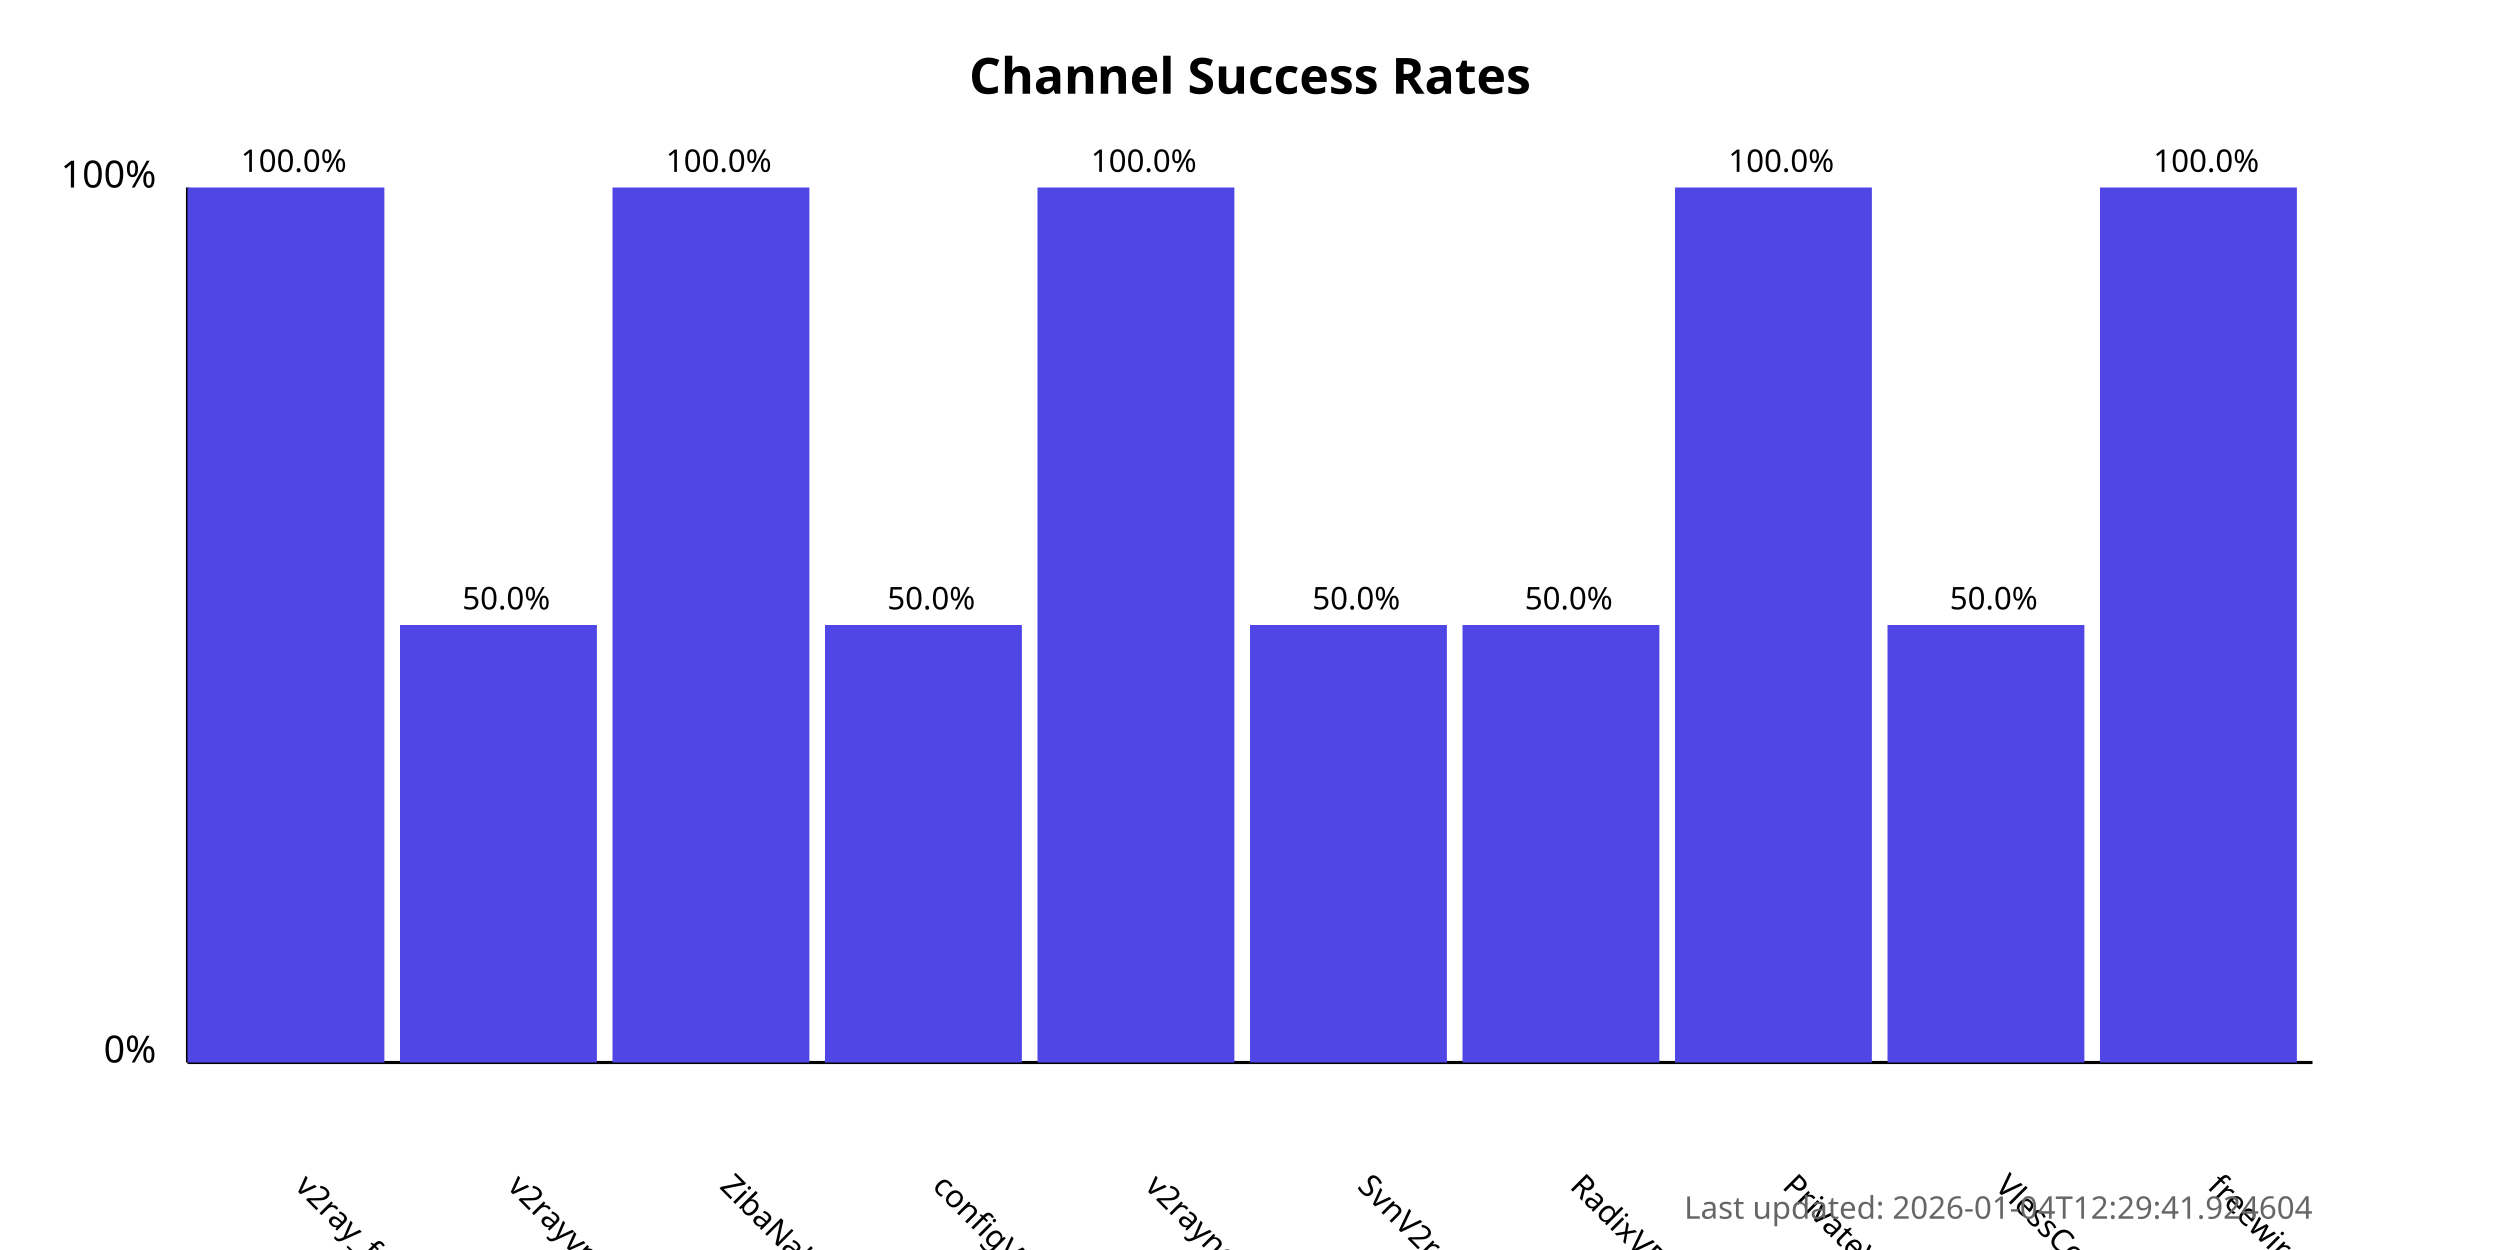
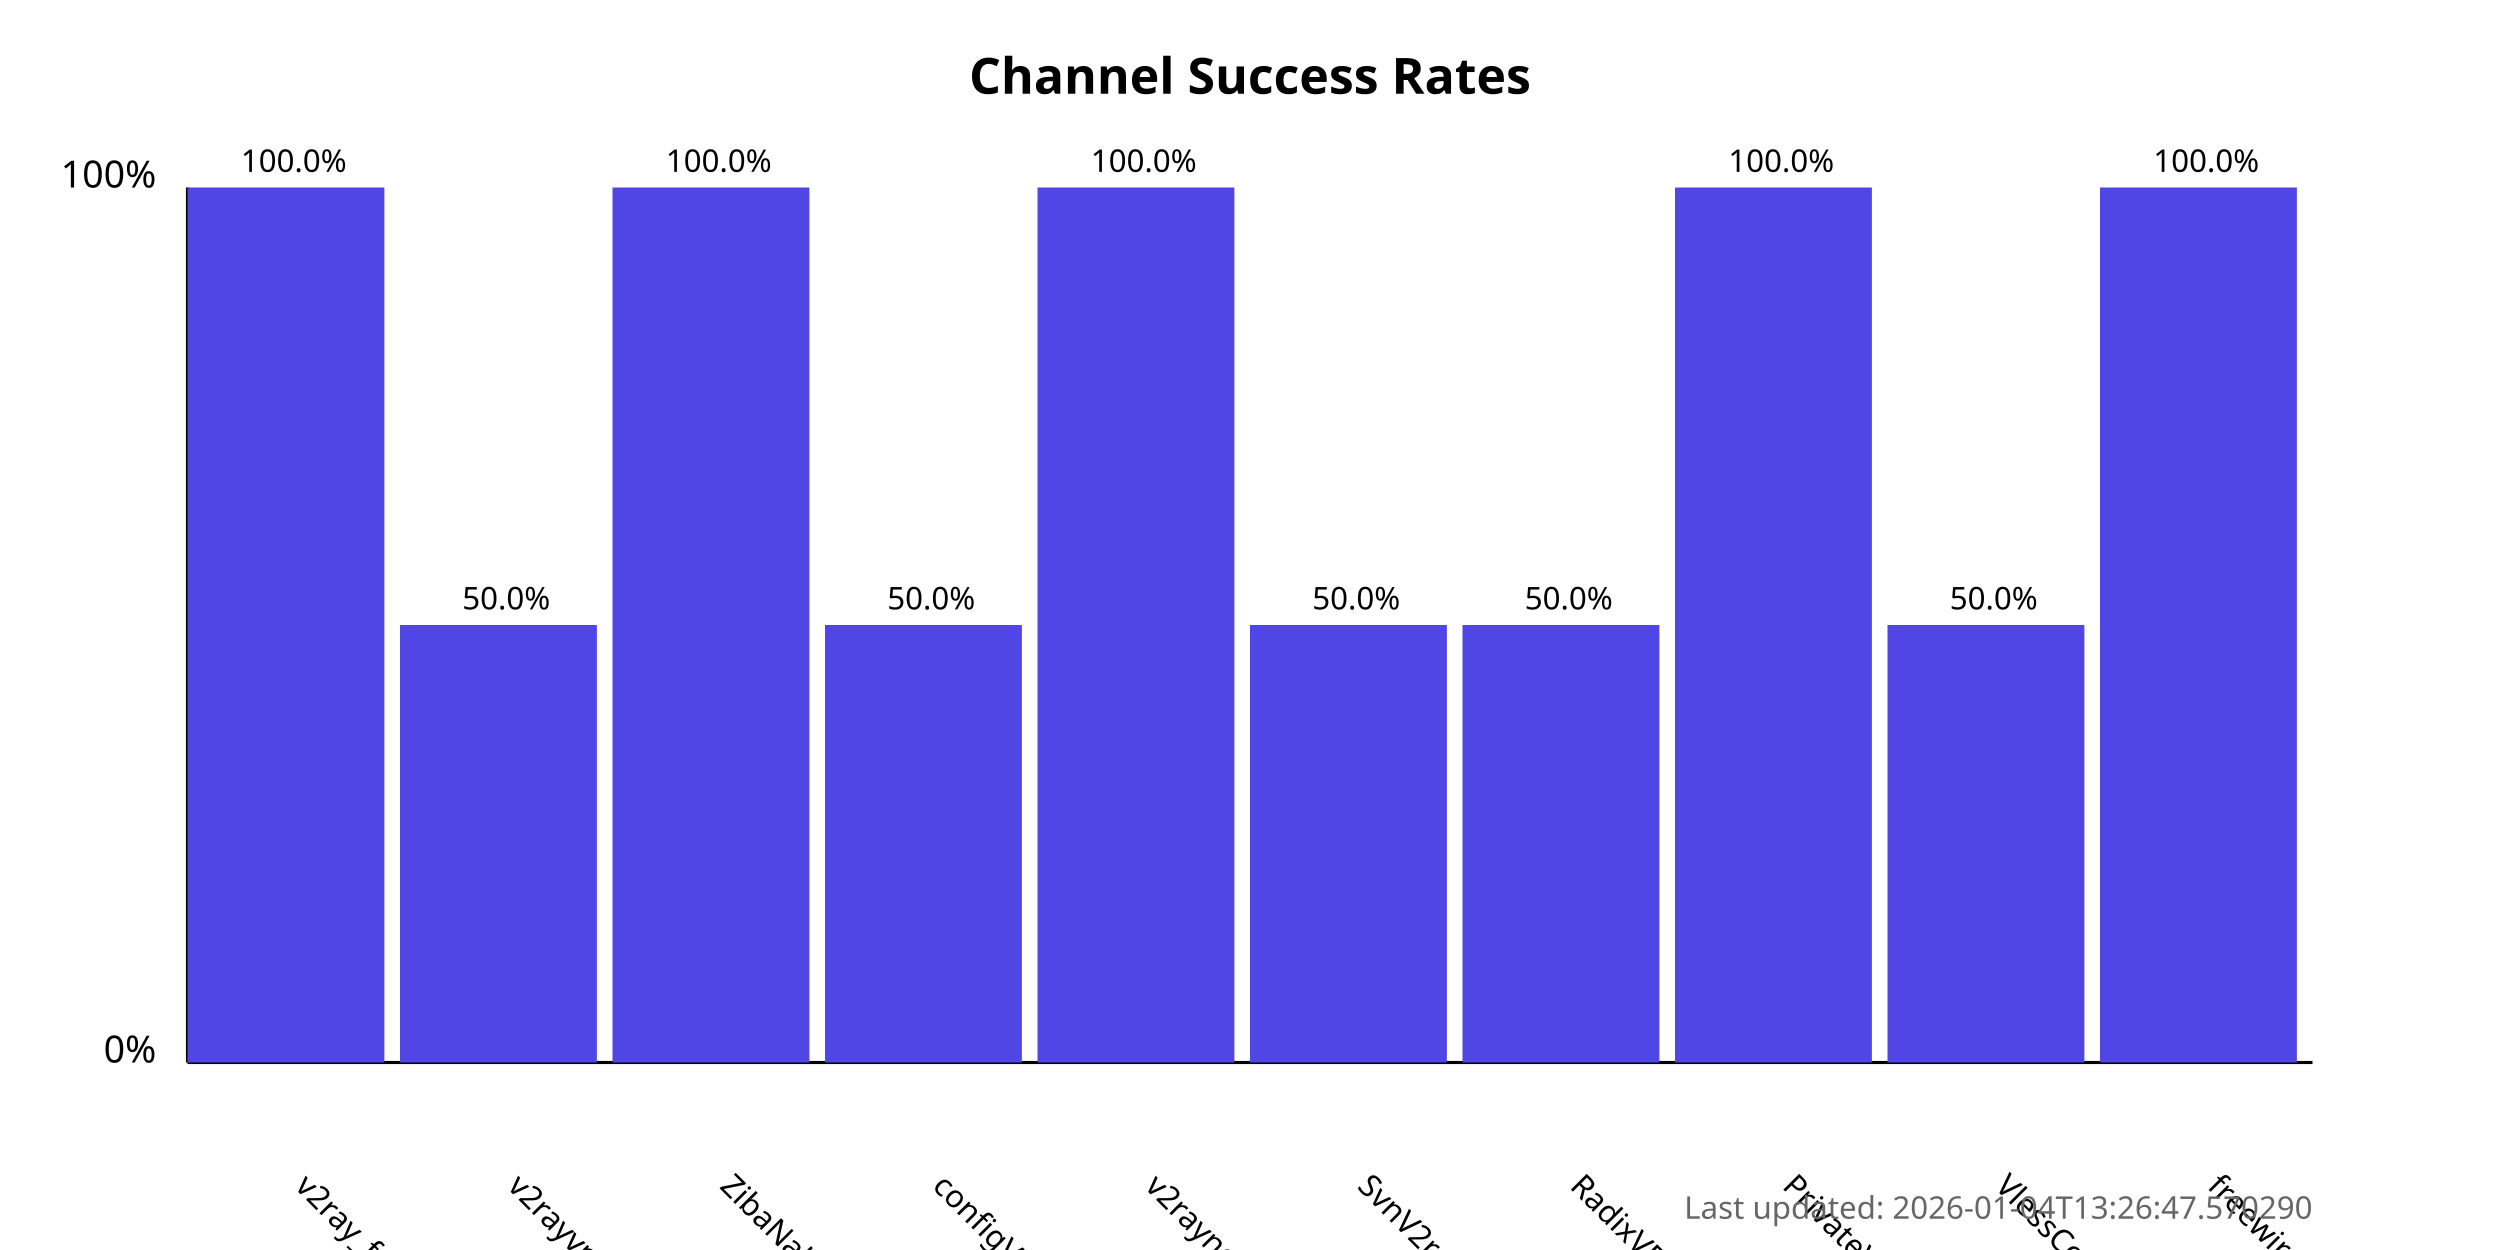
<svg xmlns="http://www.w3.org/2000/svg" width="800" height="400">
  <style>
            .chart-title { font: bold 16px sans-serif; }
            .axis-label { font: 12px sans-serif; }
            .tick-label { font: 10px sans-serif; }
            .bar { fill: #4f46e5; }
            .bar:hover { fill: #6366f1; }
            .timestamp { font: 10px sans-serif; fill: #666; }
        </style>
  <text x="400.0" y="30" text-anchor="middle" class="chart-title">
            Channel Success Rates
        </text>
  <line x1="60" y1="340" x2="60" y2="60" stroke="black" stroke-width="1" />
  <line x1="60" y1="340" x2="740" y2="340" stroke="black" stroke-width="1" />
  <text x="50" y="340" text-anchor="end" class="axis-label">0%</text>
  <text x="50" y="60" text-anchor="end" class="axis-label">100%</text>
  <g>
    <rect x="60" y="60.0" width="63.0" height="280.0" class="bar" />
    <text x="94.0" y="380" transform="rotate(45, 94.0, 380)" text-anchor="start" class="tick-label">
                v2ray_free_conf
            </text>
    <text x="94.0" y="55.0" text-anchor="middle" class="tick-label">
                100.0%
            </text>
  </g>
  <g>
    <rect x="128.0" y="200.0" width="63.0" height="140.0" class="bar" />
    <text x="162.0" y="380" transform="rotate(45, 162.0, 380)" text-anchor="start" class="tick-label">
                v2rayvpno
            </text>
    <text x="162.0" y="195.0" text-anchor="middle" class="tick-label">
                50.0%
            </text>
  </g>
  <g>
    <rect x="196.0" y="60.0" width="63.0" height="280.0" class="bar" />
    <text x="230.0" y="380" transform="rotate(45, 230.0, 380)" text-anchor="start" class="tick-label">
                ZibaNabz
            </text>
    <text x="230.0" y="55.0" text-anchor="middle" class="tick-label">
                100.0%
            </text>
  </g>
  <g>
    <rect x="264.0" y="200.0" width="63.0" height="140.0" class="bar" />
    <text x="298.0" y="380" transform="rotate(45, 298.0, 380)" text-anchor="start" class="tick-label">
                configV2rayForFree
            </text>
    <text x="298.0" y="195.0" text-anchor="middle" class="tick-label">
                50.0%
            </text>
  </g>
  <g>
    <rect x="332.0" y="60.0" width="63.0" height="280.0" class="bar" />
    <text x="366.0" y="380" transform="rotate(45, 366.0, 380)" text-anchor="start" class="tick-label">
                v2rayngvpn
            </text>
    <text x="366.0" y="55.0" text-anchor="middle" class="tick-label">
                100.0%
            </text>
  </g>
  <g>
    <rect x="400.0" y="200.0" width="63.0" height="140.0" class="bar" />
    <text x="434.0" y="380" transform="rotate(45, 434.0, 380)" text-anchor="start" class="tick-label">
                SvnV2ray
            </text>
    <text x="434.0" y="195.0" text-anchor="middle" class="tick-label">
                50.0%
            </text>
  </g>
  <g>
    <rect x="468.0" y="200.0" width="63.0" height="140.0" class="bar" />
    <text x="502.0" y="380" transform="rotate(45, 502.0, 380)" text-anchor="start" class="tick-label">
                RadixVPN
            </text>
    <text x="502.0" y="195.0" text-anchor="middle" class="tick-label">
                50.0%
            </text>
  </g>
  <g>
    <rect x="536.0" y="60.0" width="63.0" height="280.0" class="bar" />
    <text x="570.0" y="380" transform="rotate(45, 570.0, 380)" text-anchor="start" class="tick-label">
                PrivateVPNs
            </text>
    <text x="570.0" y="55.0" text-anchor="middle" class="tick-label">
                100.0%
            </text>
  </g>
  <g>
    <rect x="604.0" y="200.0" width="63.0" height="140.0" class="bar" />
    <text x="638.0" y="380" transform="rotate(45, 638.0, 380)" text-anchor="start" class="tick-label">
                VlessConfig
            </text>
    <text x="638.0" y="195.0" text-anchor="middle" class="tick-label">
                50.0%
            </text>
  </g>
  <g>
    <rect x="672.0" y="60.0" width="63.0" height="280.0" class="bar" />
    <text x="706.0" y="380" transform="rotate(45, 706.0, 380)" text-anchor="start" class="tick-label">
                freewireguard
            </text>
    <text x="706.0" y="55.0" text-anchor="middle" class="tick-label">
                100.0%
            </text>
  </g>
  <text x="740" y="390" text-anchor="end" class="timestamp">
-             Last updated: 2026-01-04T12:29:41.924604
+             Last updated: 2026-01-04T13:26:47.570290
        </text>
</svg>
